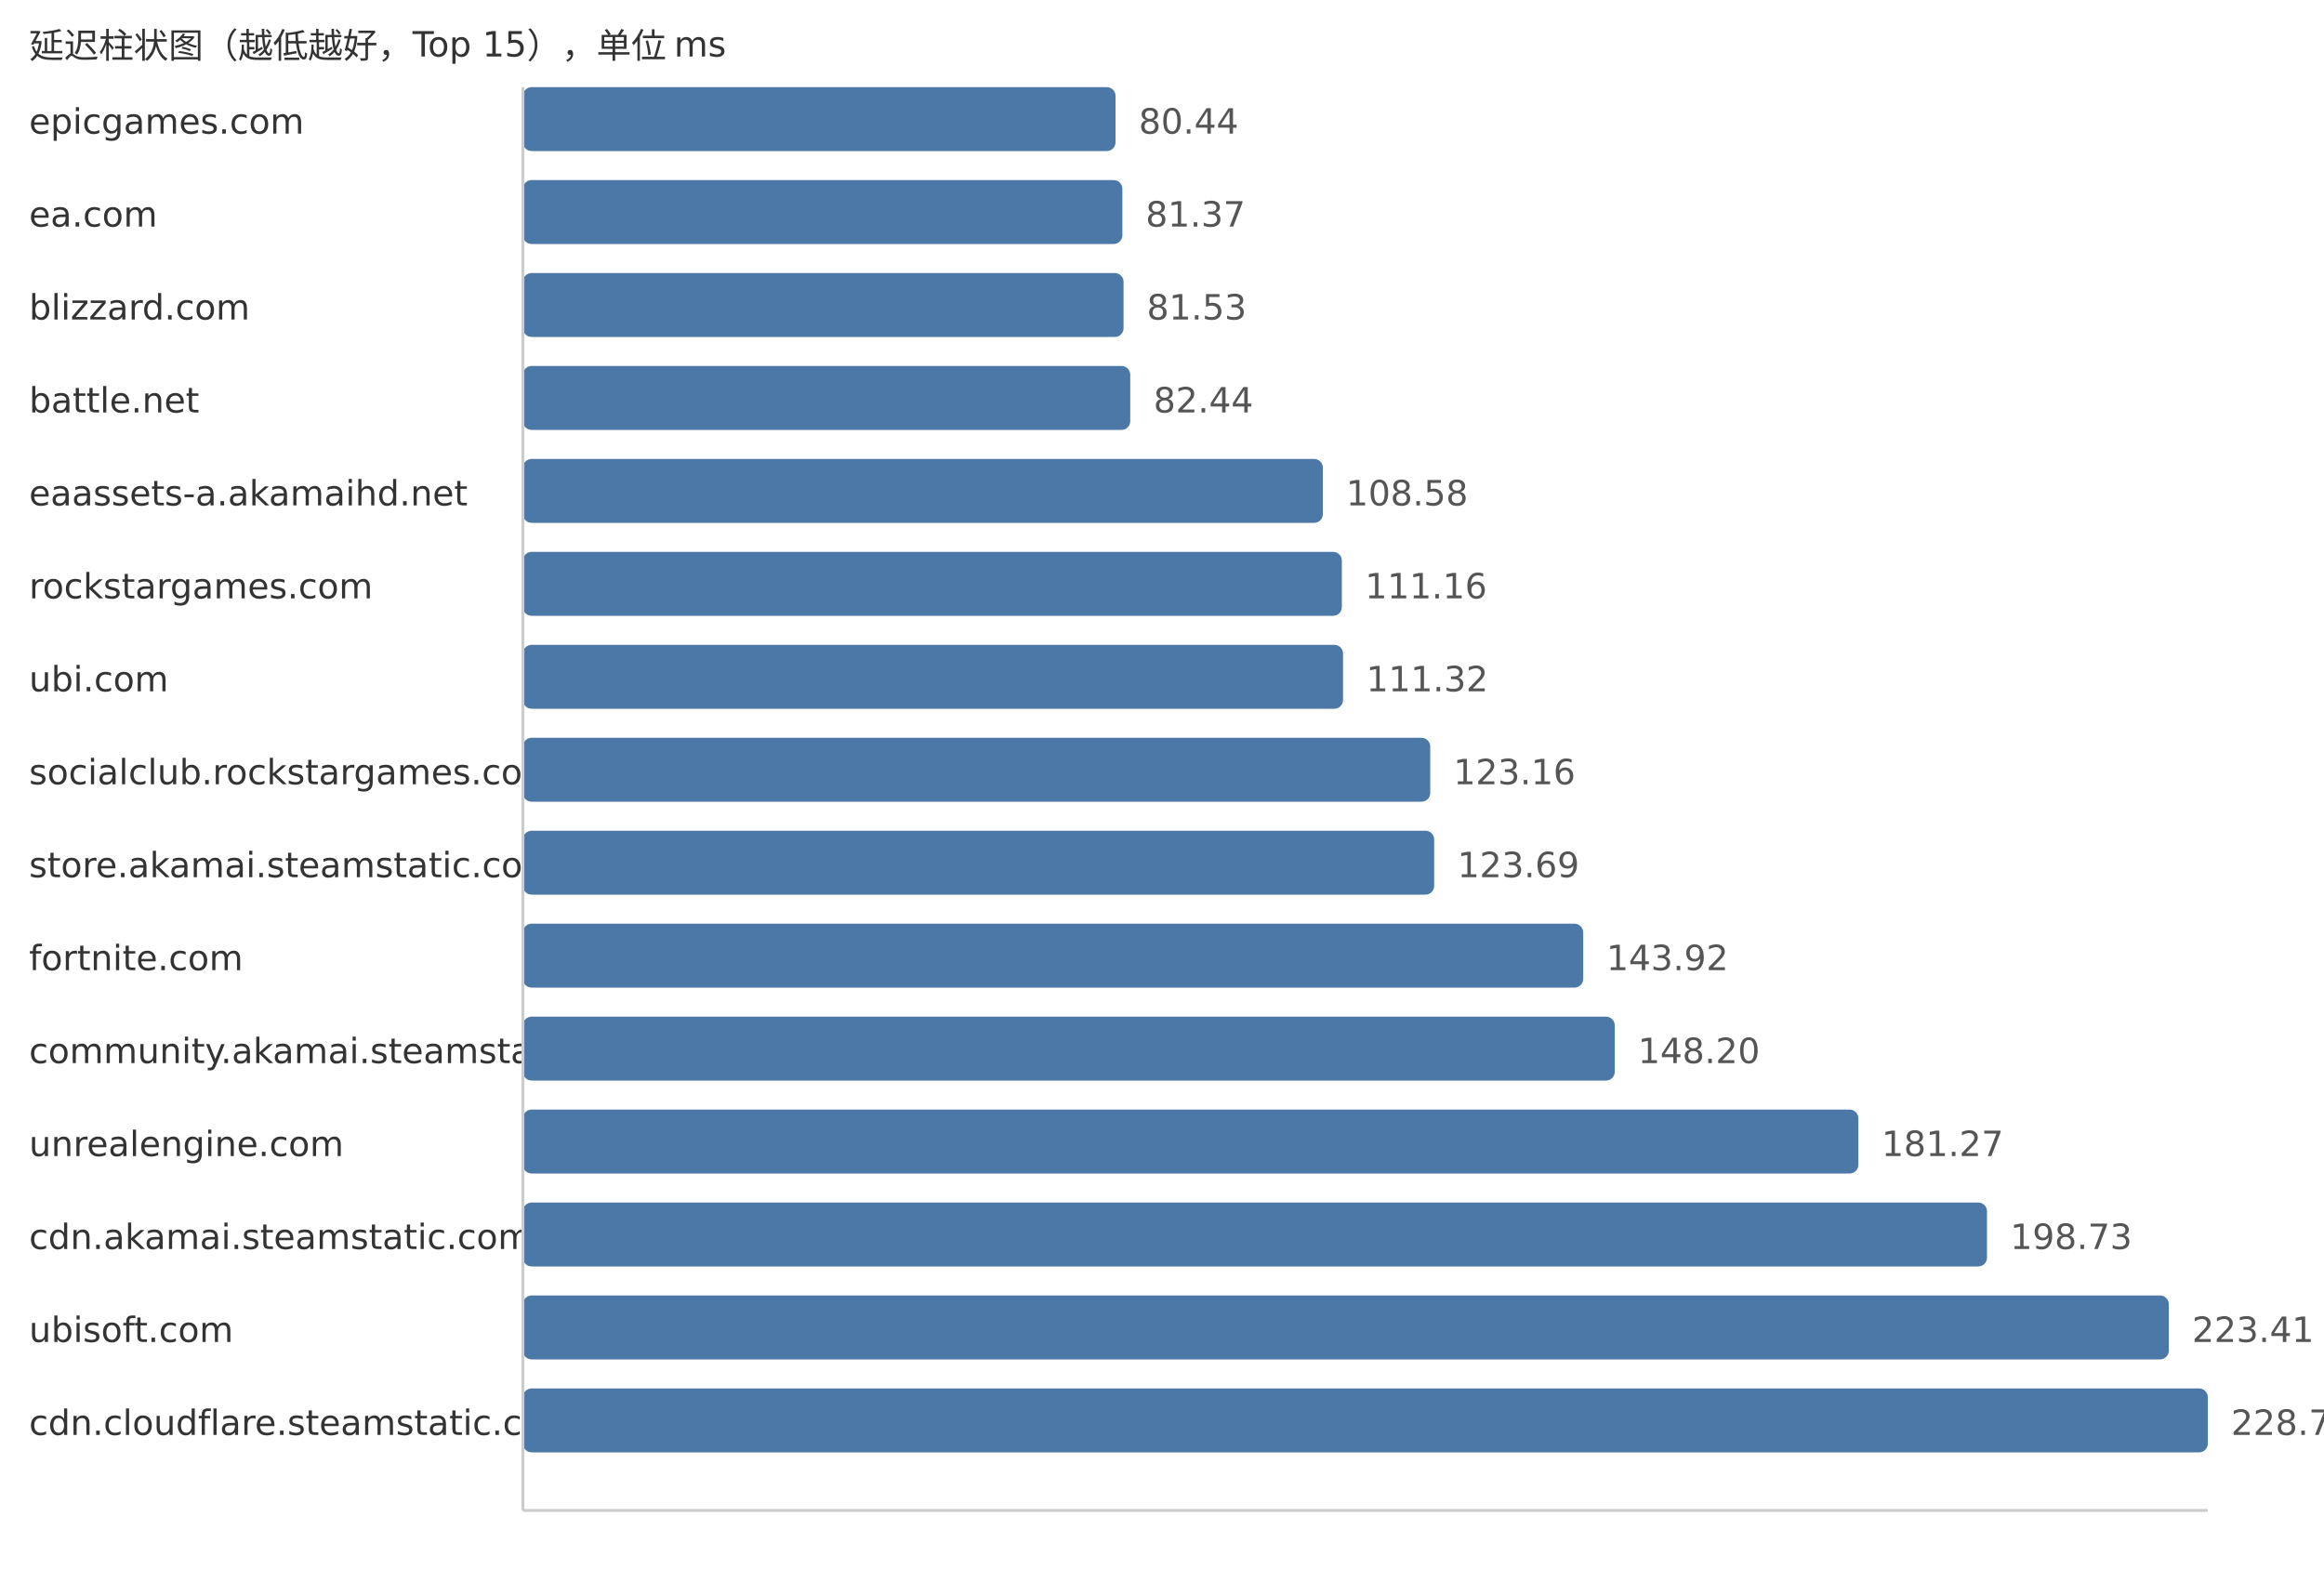
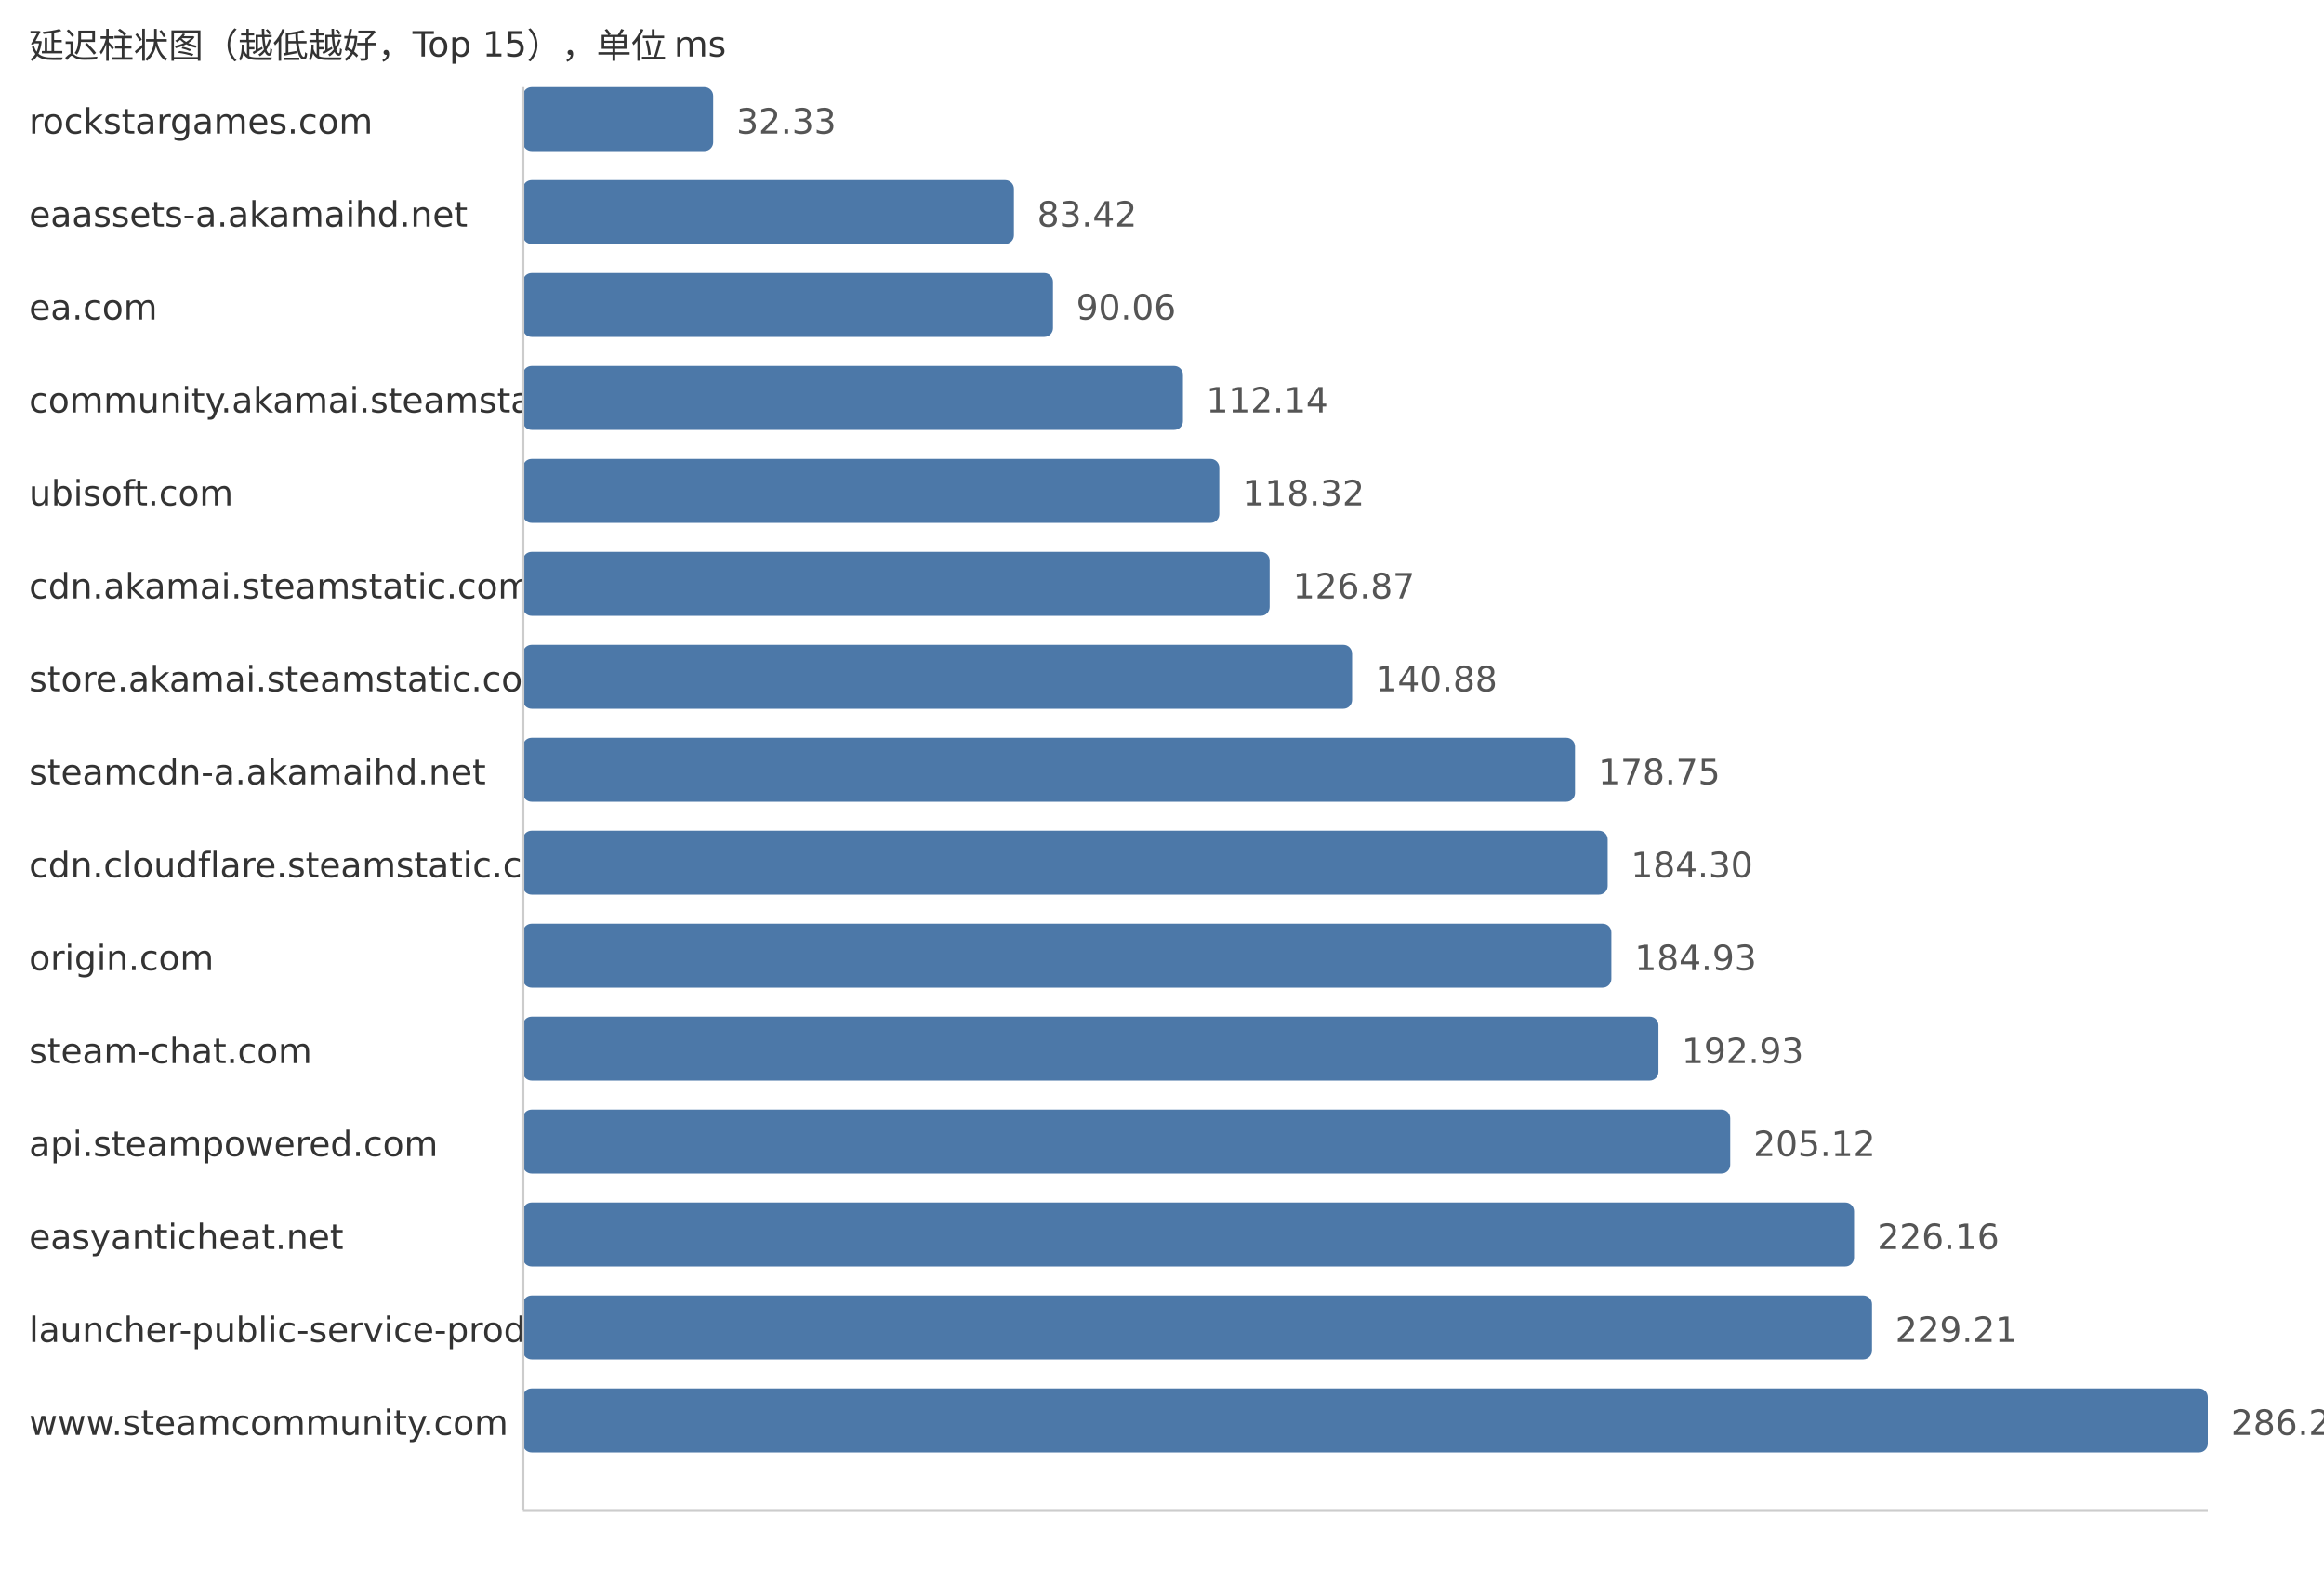
<svg xmlns="http://www.w3.org/2000/svg" width="800" height="540">
  <style> .label{font-family:DejaVu Sans,Verdana,Geneva,sans-serif;font-size:12px;fill:#333} .value{font-family:DejaVu Sans,Verdana,Geneva,sans-serif;font-size:12px;fill:#555} </style>
  <text x="10" y="20" class="label">延迟柱状图（越低越好，Top 15），单位 ms</text>
-   <text x="10" y="46" class="label">epicgames.com</text>
-   <rect x="180" y="30" width="204.0" height="22" fill="#4c78a8" rx="3" />
-   <text x="392.0" y="46" class="value">80.44</text>
-   <text x="10" y="78" class="label">ea.com</text>
-   <rect x="180" y="62" width="206.36" height="22" fill="#4c78a8" rx="3" />
-   <text x="394.36" y="78" class="value">81.37</text>
-   <text x="10" y="110" class="label">blizzard.com</text>
-   <rect x="180" y="94" width="206.77" height="22" fill="#4c78a8" rx="3" />
-   <text x="394.77" y="110" class="value">81.53</text>
-   <text x="10" y="142" class="label">battle.net</text>
-   <rect x="180" y="126" width="209.07" height="22" fill="#4c78a8" rx="3" />
-   <text x="397.07" y="142" class="value">82.44</text>
-   <text x="10" y="174" class="label">eaassets-a.akamaihd.net</text>
-   <rect x="180" y="158" width="275.37" height="22" fill="#4c78a8" rx="3" />
-   <text x="463.37" y="174" class="value">108.58</text>
-   <text x="10" y="206" class="label">rockstargames.com</text>
-   <rect x="180" y="190" width="281.91" height="22" fill="#4c78a8" rx="3" />
-   <text x="469.91" y="206" class="value">111.16</text>
-   <text x="10" y="238" class="label">ubi.com</text>
-   <rect x="180" y="222" width="282.32" height="22" fill="#4c78a8" rx="3" />
-   <text x="470.32" y="238" class="value">111.32</text>
-   <text x="10" y="270" class="label">socialclub.rockstargames.com</text>
-   <rect x="180" y="254" width="312.34" height="22" fill="#4c78a8" rx="3" />
-   <text x="500.34" y="270" class="value">123.16</text>
-   <text x="10" y="302" class="label">store.akamai.steamstatic.com</text>
-   <rect x="180" y="286" width="313.69" height="22" fill="#4c78a8" rx="3" />
-   <text x="501.69" y="302" class="value">123.69</text>
-   <text x="10" y="334" class="label">fortnite.com</text>
-   <rect x="180" y="318" width="364.99" height="22" fill="#4c78a8" rx="3" />
-   <text x="552.99" y="334" class="value">143.92</text>
-   <text x="10" y="366" class="label">community.akamai.steamstatic.com</text>
-   <rect x="180" y="350" width="375.85" height="22" fill="#4c78a8" rx="3" />
-   <text x="563.85" y="366" class="value">148.20</text>
-   <text x="10" y="398" class="label">unrealengine.com</text>
-   <rect x="180" y="382" width="459.71" height="22" fill="#4c78a8" rx="3" />
-   <text x="647.71" y="398" class="value">181.27</text>
-   <text x="10" y="430" class="label">cdn.akamai.steamstatic.com</text>
-   <rect x="180" y="414" width="503.99" height="22" fill="#4c78a8" rx="3" />
-   <text x="691.99" y="430" class="value">198.73</text>
-   <text x="10" y="462" class="label">ubisoft.com</text>
-   <rect x="180" y="446" width="566.58" height="22" fill="#4c78a8" rx="3" />
-   <text x="754.58" y="462" class="value">223.41</text>
-   <text x="10" y="494" class="label">cdn.cloudflare.steamstatic.com</text>
+   <text x="10" y="46" class="label">rockstargames.com</text>
+   <rect x="180" y="30" width="65.5" height="22" fill="#4c78a8" rx="3" />
+   <text x="253.5" y="46" class="value">32.33</text>
+   <text x="10" y="78" class="label">eaassets-a.akamaihd.net</text>
+   <rect x="180" y="62" width="169.02" height="22" fill="#4c78a8" rx="3" />
+   <text x="357.02" y="78" class="value">83.42</text>
+   <text x="10" y="110" class="label">ea.com</text>
+   <rect x="180" y="94" width="182.47" height="22" fill="#4c78a8" rx="3" />
+   <text x="370.47" y="110" class="value">90.06</text>
+   <text x="10" y="142" class="label">community.akamai.steamstatic.com</text>
+   <rect x="180" y="126" width="227.21" height="22" fill="#4c78a8" rx="3" />
+   <text x="415.21" y="142" class="value">112.14</text>
+   <text x="10" y="174" class="label">ubisoft.com</text>
+   <rect x="180" y="158" width="239.73" height="22" fill="#4c78a8" rx="3" />
+   <text x="427.73" y="174" class="value">118.32</text>
+   <text x="10" y="206" class="label">cdn.akamai.steamstatic.com</text>
+   <rect x="180" y="190" width="257.06" height="22" fill="#4c78a8" rx="3" />
+   <text x="445.06" y="206" class="value">126.87</text>
+   <text x="10" y="238" class="label">store.akamai.steamstatic.com</text>
+   <rect x="180" y="222" width="285.44" height="22" fill="#4c78a8" rx="3" />
+   <text x="473.44" y="238" class="value">140.88</text>
+   <text x="10" y="270" class="label">steamcdn-a.akamaihd.net</text>
+   <rect x="180" y="254" width="362.17" height="22" fill="#4c78a8" rx="3" />
+   <text x="550.17" y="270" class="value">178.75</text>
+   <text x="10" y="302" class="label">cdn.cloudflare.steamstatic.com</text>
+   <rect x="180" y="286" width="373.42" height="22" fill="#4c78a8" rx="3" />
+   <text x="561.42" y="302" class="value">184.30</text>
+   <text x="10" y="334" class="label">origin.com</text>
+   <rect x="180" y="318" width="374.69" height="22" fill="#4c78a8" rx="3" />
+   <text x="562.69" y="334" class="value">184.93</text>
+   <text x="10" y="366" class="label">steam-chat.com</text>
+   <rect x="180" y="350" width="390.9" height="22" fill="#4c78a8" rx="3" />
+   <text x="578.9" y="366" class="value">192.93</text>
+   <text x="10" y="398" class="label">api.steampowered.com</text>
+   <rect x="180" y="382" width="415.6" height="22" fill="#4c78a8" rx="3" />
+   <text x="603.6" y="398" class="value">205.12</text>
+   <text x="10" y="430" class="label">easyanticheat.net</text>
+   <rect x="180" y="414" width="458.23" height="22" fill="#4c78a8" rx="3" />
+   <text x="646.23" y="430" class="value">226.16</text>
+   <text x="10" y="462" class="label">launcher-public-service-prod06.ol.epicgames.com</text>
+   <rect x="180" y="446" width="464.41" height="22" fill="#4c78a8" rx="3" />
+   <text x="652.41" y="462" class="value">229.21</text>
+   <text x="10" y="494" class="label">www.steamcommunity.com</text>
  <rect x="180" y="478" width="580.0" height="22" fill="#4c78a8" rx="3" />
-   <text x="768.0" y="494" class="value">228.70</text>
+   <text x="768.0" y="494" class="value">286.26</text>
  <line x1="180" y1="30" x2="180" y2="520" stroke="#ccc" />
  <line x1="180" y1="520" x2="760" y2="520" stroke="#ccc" />
</svg>
